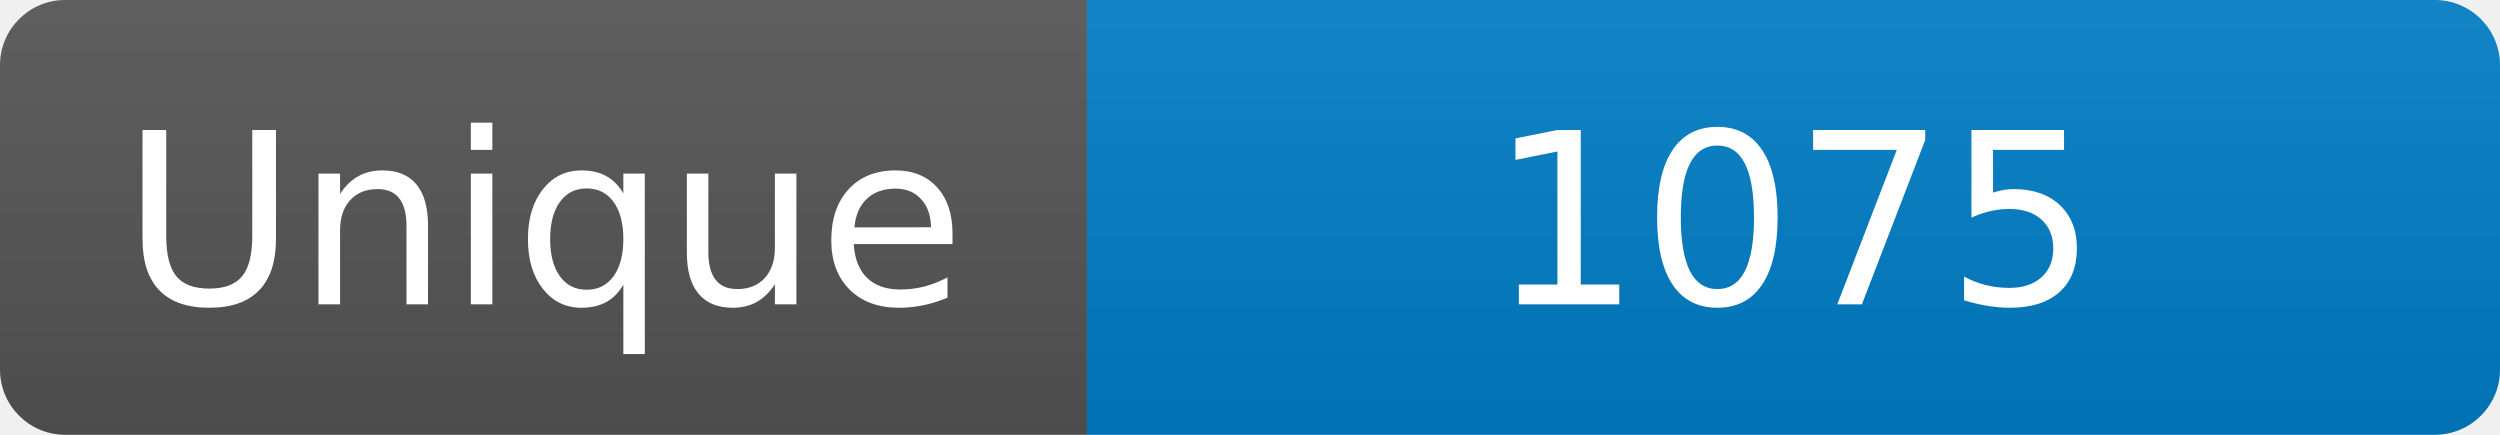
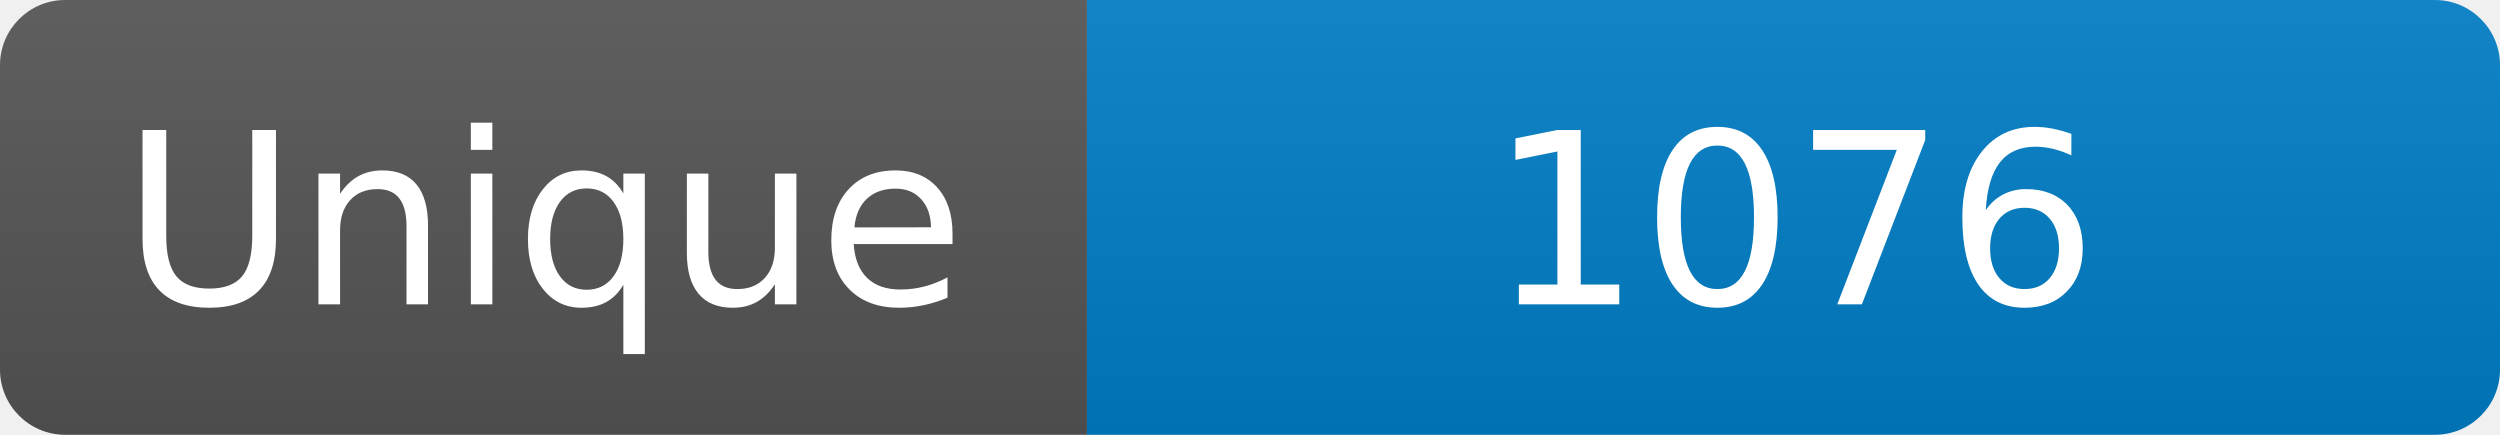
<svg xmlns="http://www.w3.org/2000/svg" width="115" height="20" role="img" aria-label="Maintained?: yes">
  <linearGradient id="s" x2="0" y2="100%">
    <stop offset="0" stop-color="#bbb" stop-opacity=".1" />
    <stop offset="1" stop-opacity=".1" />
  </linearGradient>
  <clipPath id="r">
    <rect width="115" height="20" rx="3" fill="#fff" />
  </clipPath>
  <g clip-path="url(#r)">
    <rect width="50" height="20" fill="#555" />
    <rect x="50" width="160" height="20" fill="#007ec6" />
    <rect width="115" height="20" fill="url(#s)" />
  </g>
  <g fill="#fff" text-anchor="middle" font-family="Verdana,Geneva,DejaVu Sans,sans-serif" font-size="110">
    <text x="250" y="140" transform="scale(.1)" fill="#fff">Unique</text>
-     <text x="825" y="140" transform="scale(.1)" fill="#fff">1075</text>
+     <text x="825" y="140" transform="scale(.1)" fill="#fff">1076</text>
  </g>
</svg>
